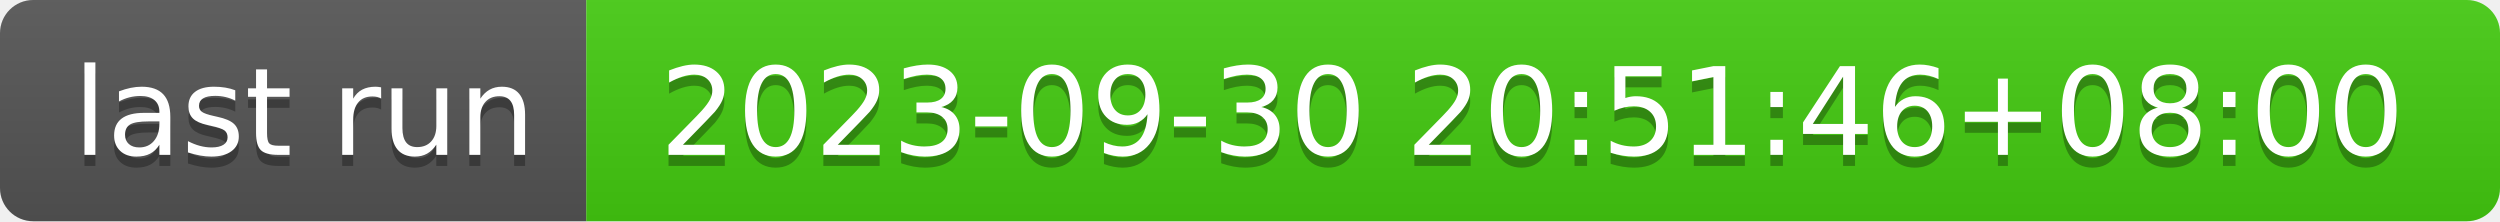
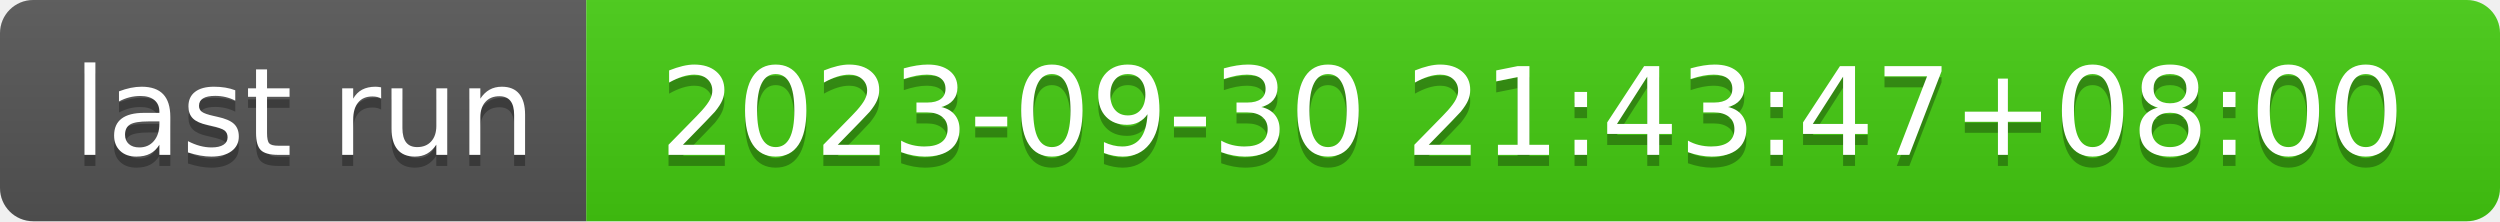
- <svg xmlns="http://www.w3.org/2000/svg" width="226" height="20" role="img" aria-label="last run: 2023-09-30 20:51:46+08:00">
+ <svg xmlns="http://www.w3.org/2000/svg" width="226" height="20" role="img" aria-label="last run: 2023-09-30 21:43:47+08:00">
  <linearGradient id="s" x2="0" y2="100%">
    <stop offset="0" stop-color="#bbb" stop-opacity=".1" />
    <stop offset="1" stop-opacity=".1" />
  </linearGradient>
  <clipPath id="r">
    <rect width="226" height="20" rx="3" fill="#fff" />
  </clipPath>
  <g clip-path="url(#r)">
    <rect width="53" height="20" fill="#555" />
    <rect x="53" width="173" height="20" fill="#4c1" />
    <rect width="226" height="20" fill="url(#s)" />
  </g>
  <g fill="#fff" text-anchor="middle" font-family="Verdana,Geneva,DejaVu Sans,sans-serif" text-rendering="geometricPrecision" font-size="110">
    <text aria-hidden="true" x="275" y="150" fill="#010101" fill-opacity=".3" transform="scale(.1)" textLength="430">last run</text>
    <text x="275" y="140" transform="scale(.1)" fill="#fff" textLength="430">last run</text>
-     <text aria-hidden="true" x="1385" y="150" fill="#010101" fill-opacity=".3" transform="scale(.1)" textLength="1630">2023-09-30 20:51:46+08:00</text>
-     <text x="1385" y="140" transform="scale(.1)" fill="#fff" textLength="1630">2023-09-30 20:51:46+08:00</text>
+     <text aria-hidden="true" x="1385" y="150" fill="#010101" fill-opacity=".3" transform="scale(.1)" textLength="1630">2023-09-30 21:43:47+08:00</text>
+     <text x="1385" y="140" transform="scale(.1)" fill="#fff" textLength="1630">2023-09-30 21:43:47+08:00</text>
  </g>
</svg>
